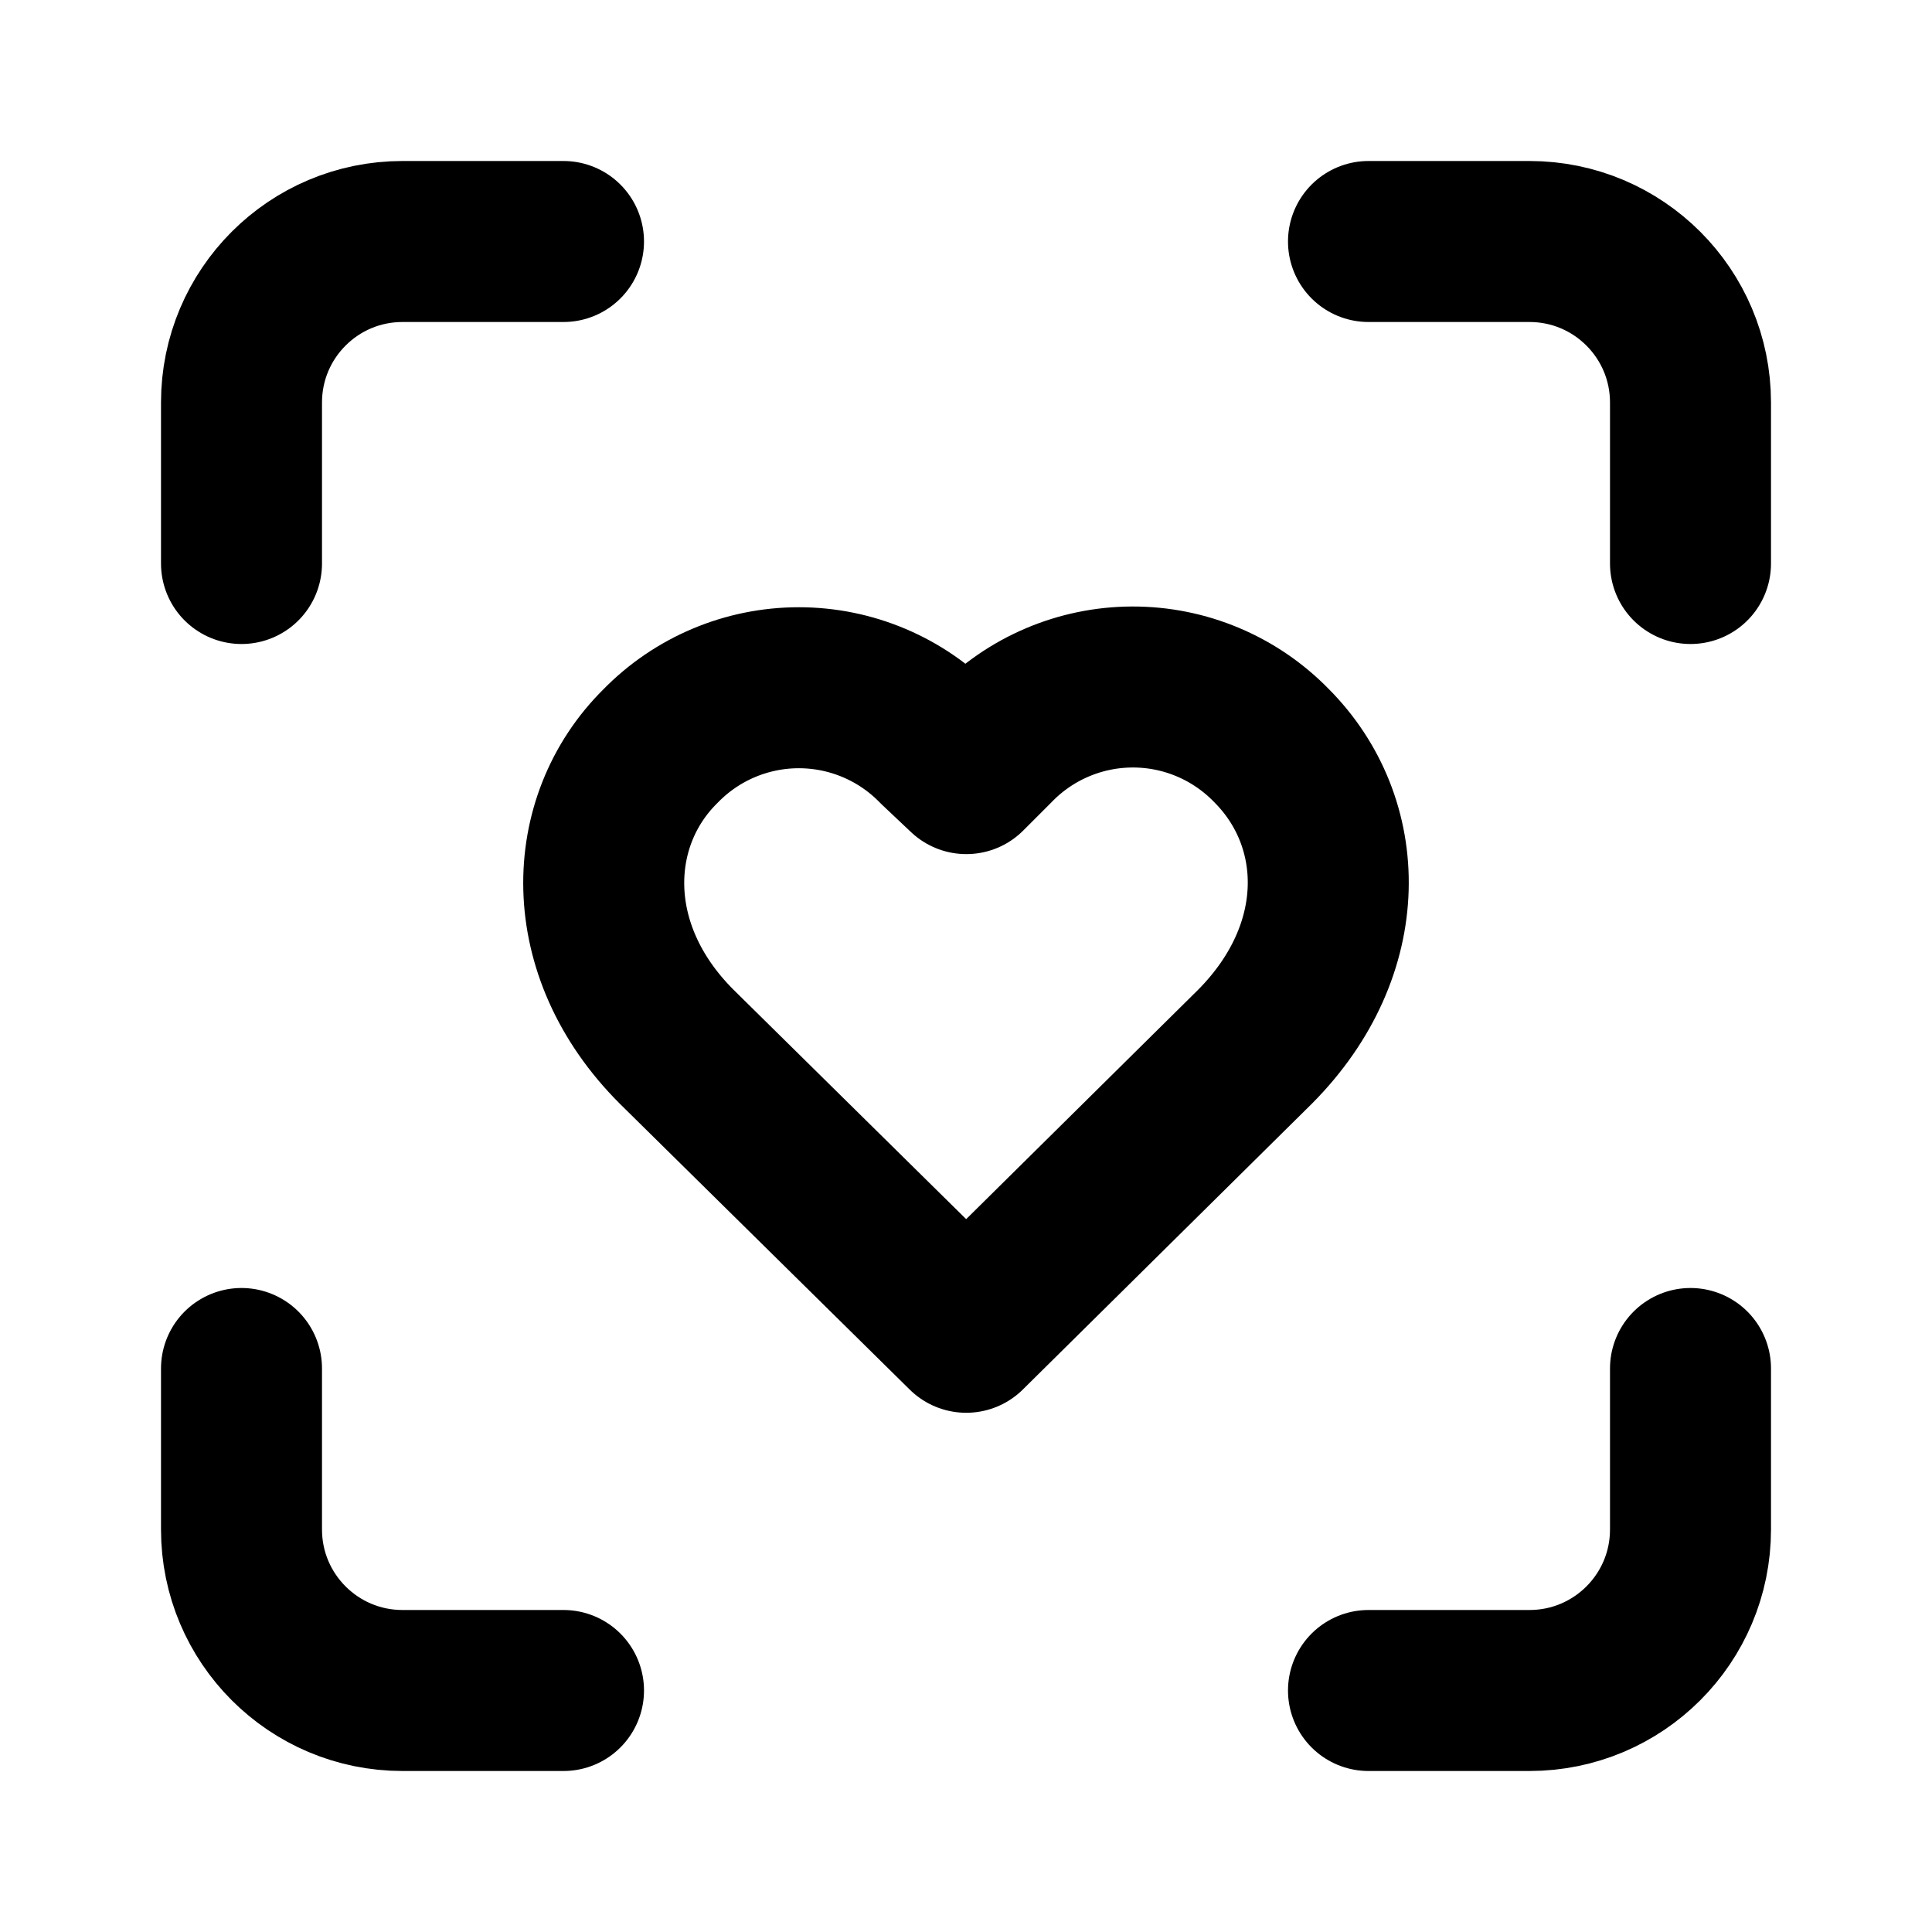
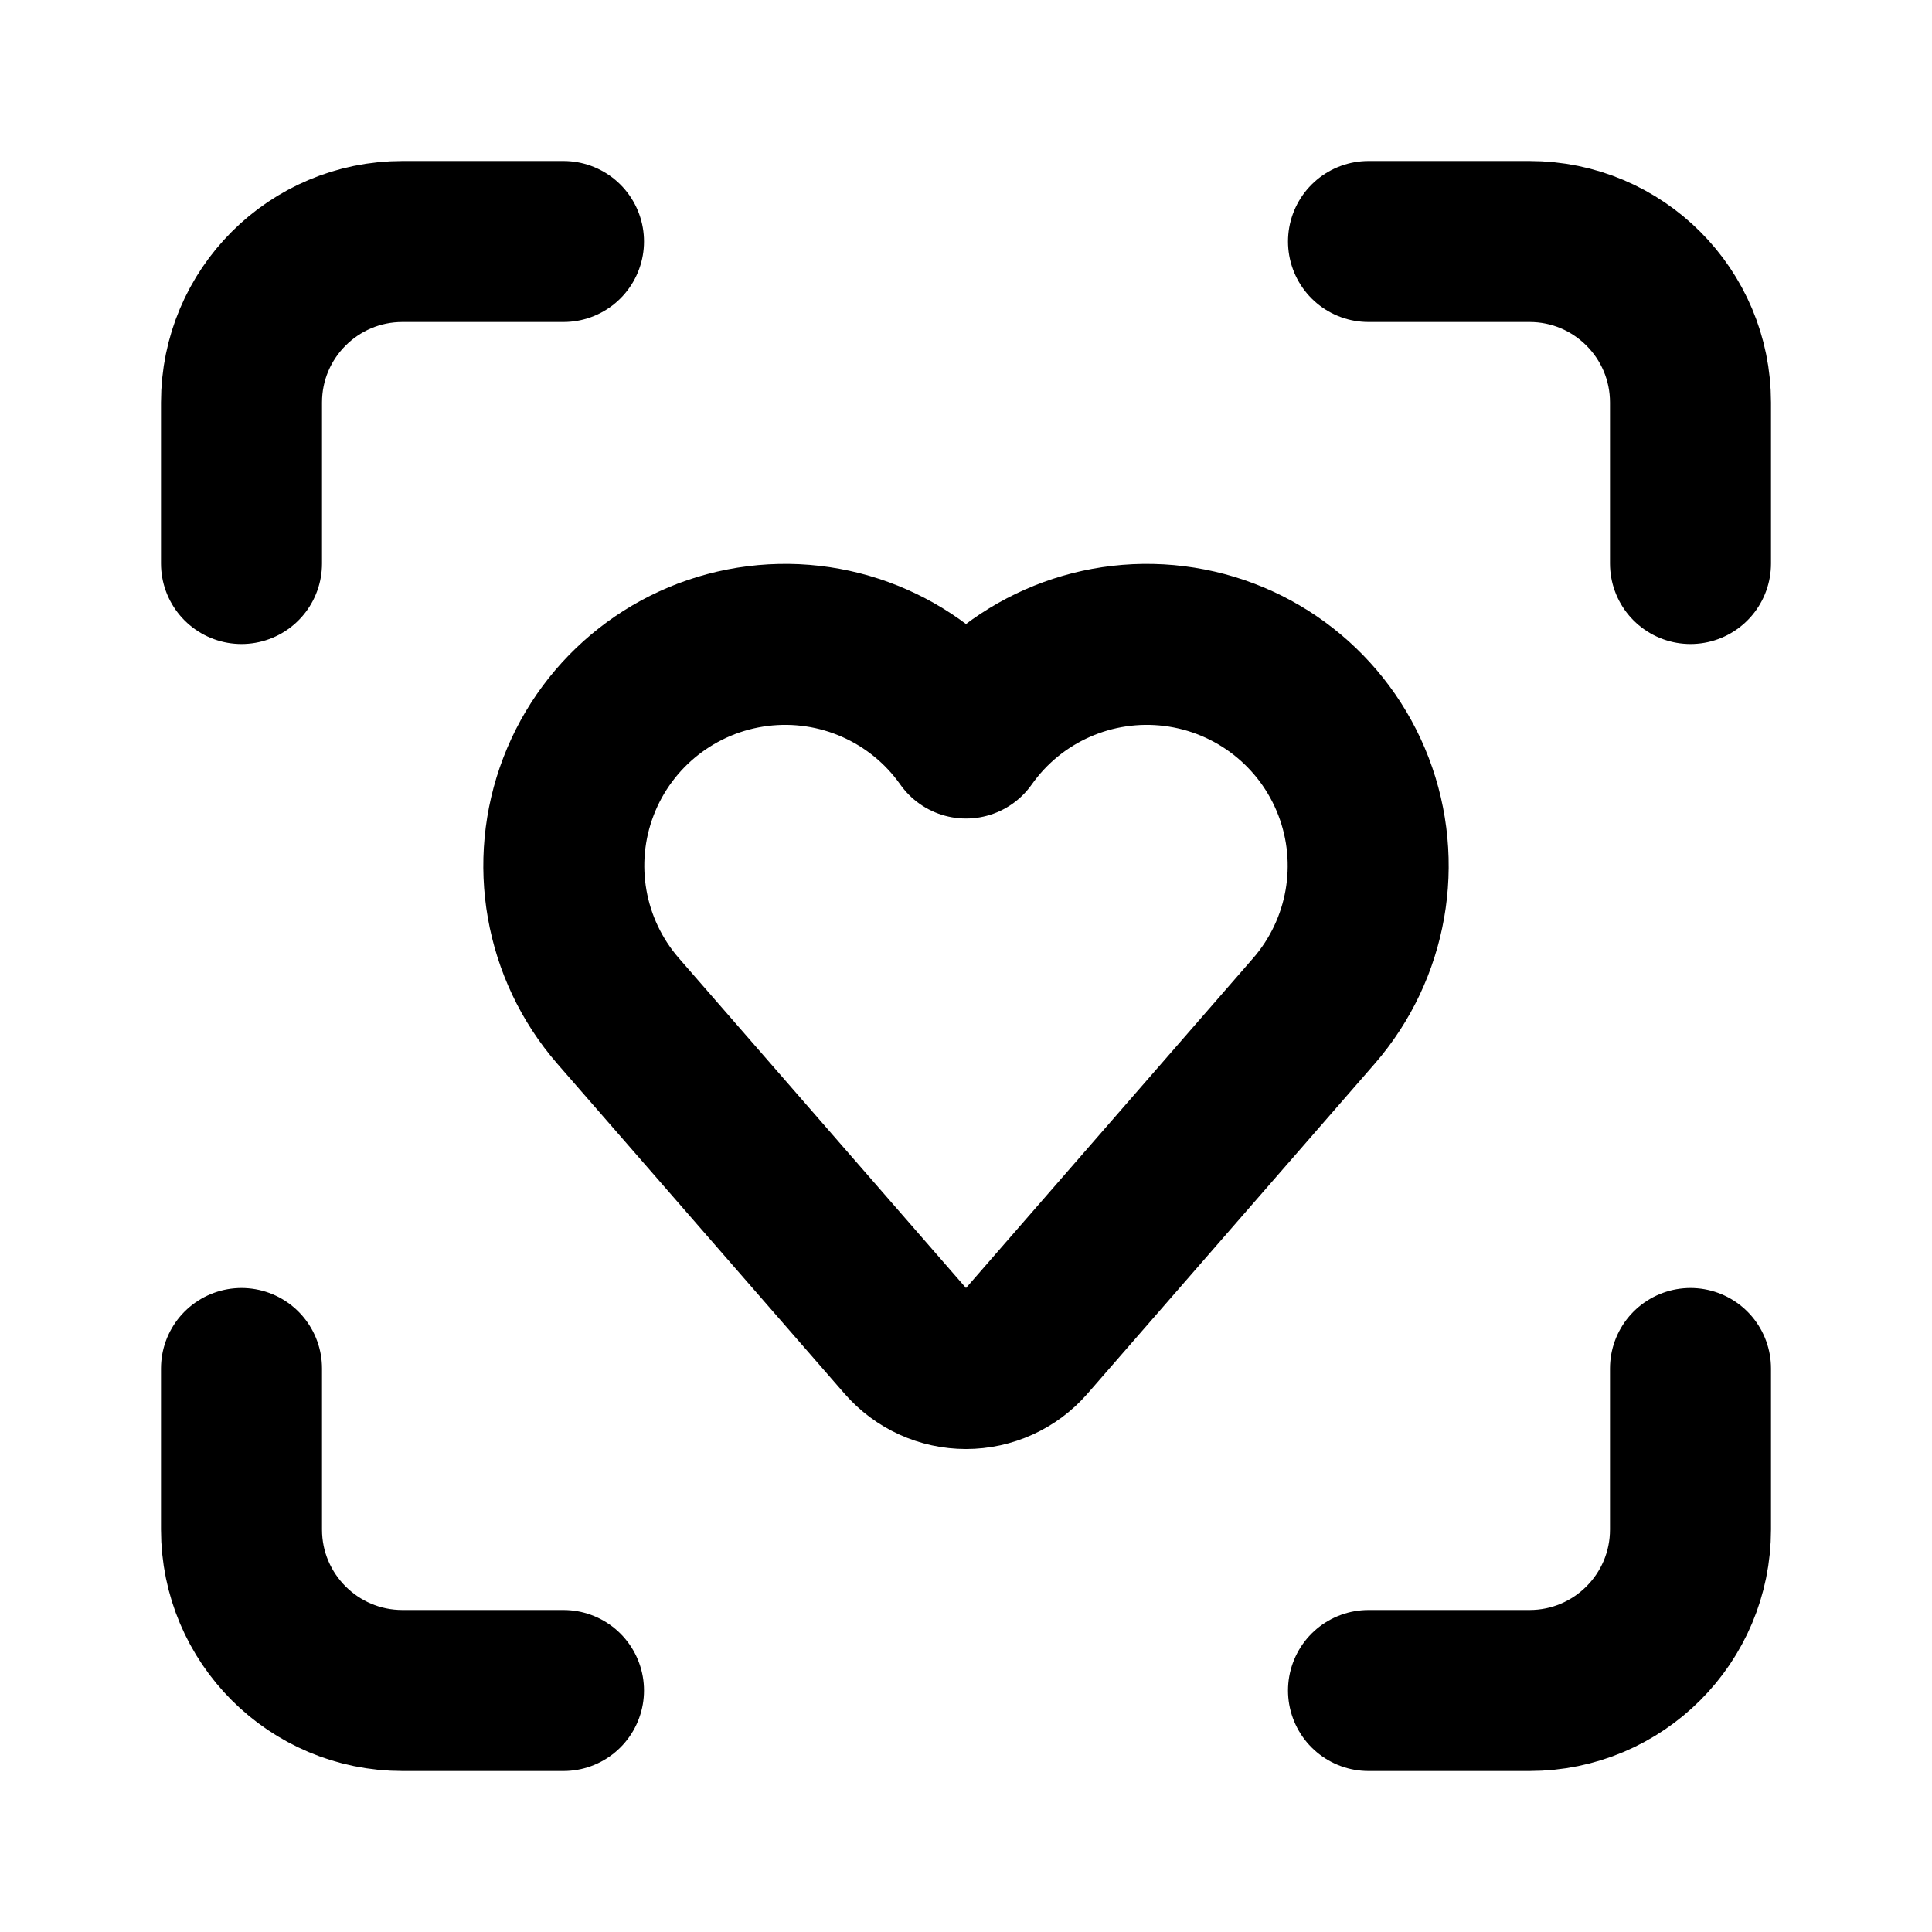
<svg xmlns="http://www.w3.org/2000/svg" width="24" height="24" viewBox="0 0 24 24" fill="none" stroke="currentColor" stroke-width="2" stroke-linecap="round" stroke-linejoin="round">
+   <path d="M11.246 16.657a1 1 0 0 0 1.508 0l3.57-4.101A2.75 2.75 0 1 0 12 9.168a2.75 2.75 0 1 0-4.324 3.388z" />
  <path d="M17 3h2a2 2 0 0 1 2 2v2" />
  <path d="M21 17v2a2 2 0 0 1-2 2h-2" />
  <path d="M3 7V5a2 2 0 0 1 2-2h2" />
  <path d="M7 21H5a2 2 0 0 1-2-2v-2" />
-   <path d="M8.203 9.27a2.4 2.4 0 0 1 3.441 0l.36.34.34-.34a2.4 2.4 0 0 1 3.449-.01c.95.95 1 2.53-.2 3.74l-3.59 3.55-3.6-3.55c-1.2-1.2-1.14-2.8-.2-3.73" />
</svg>
